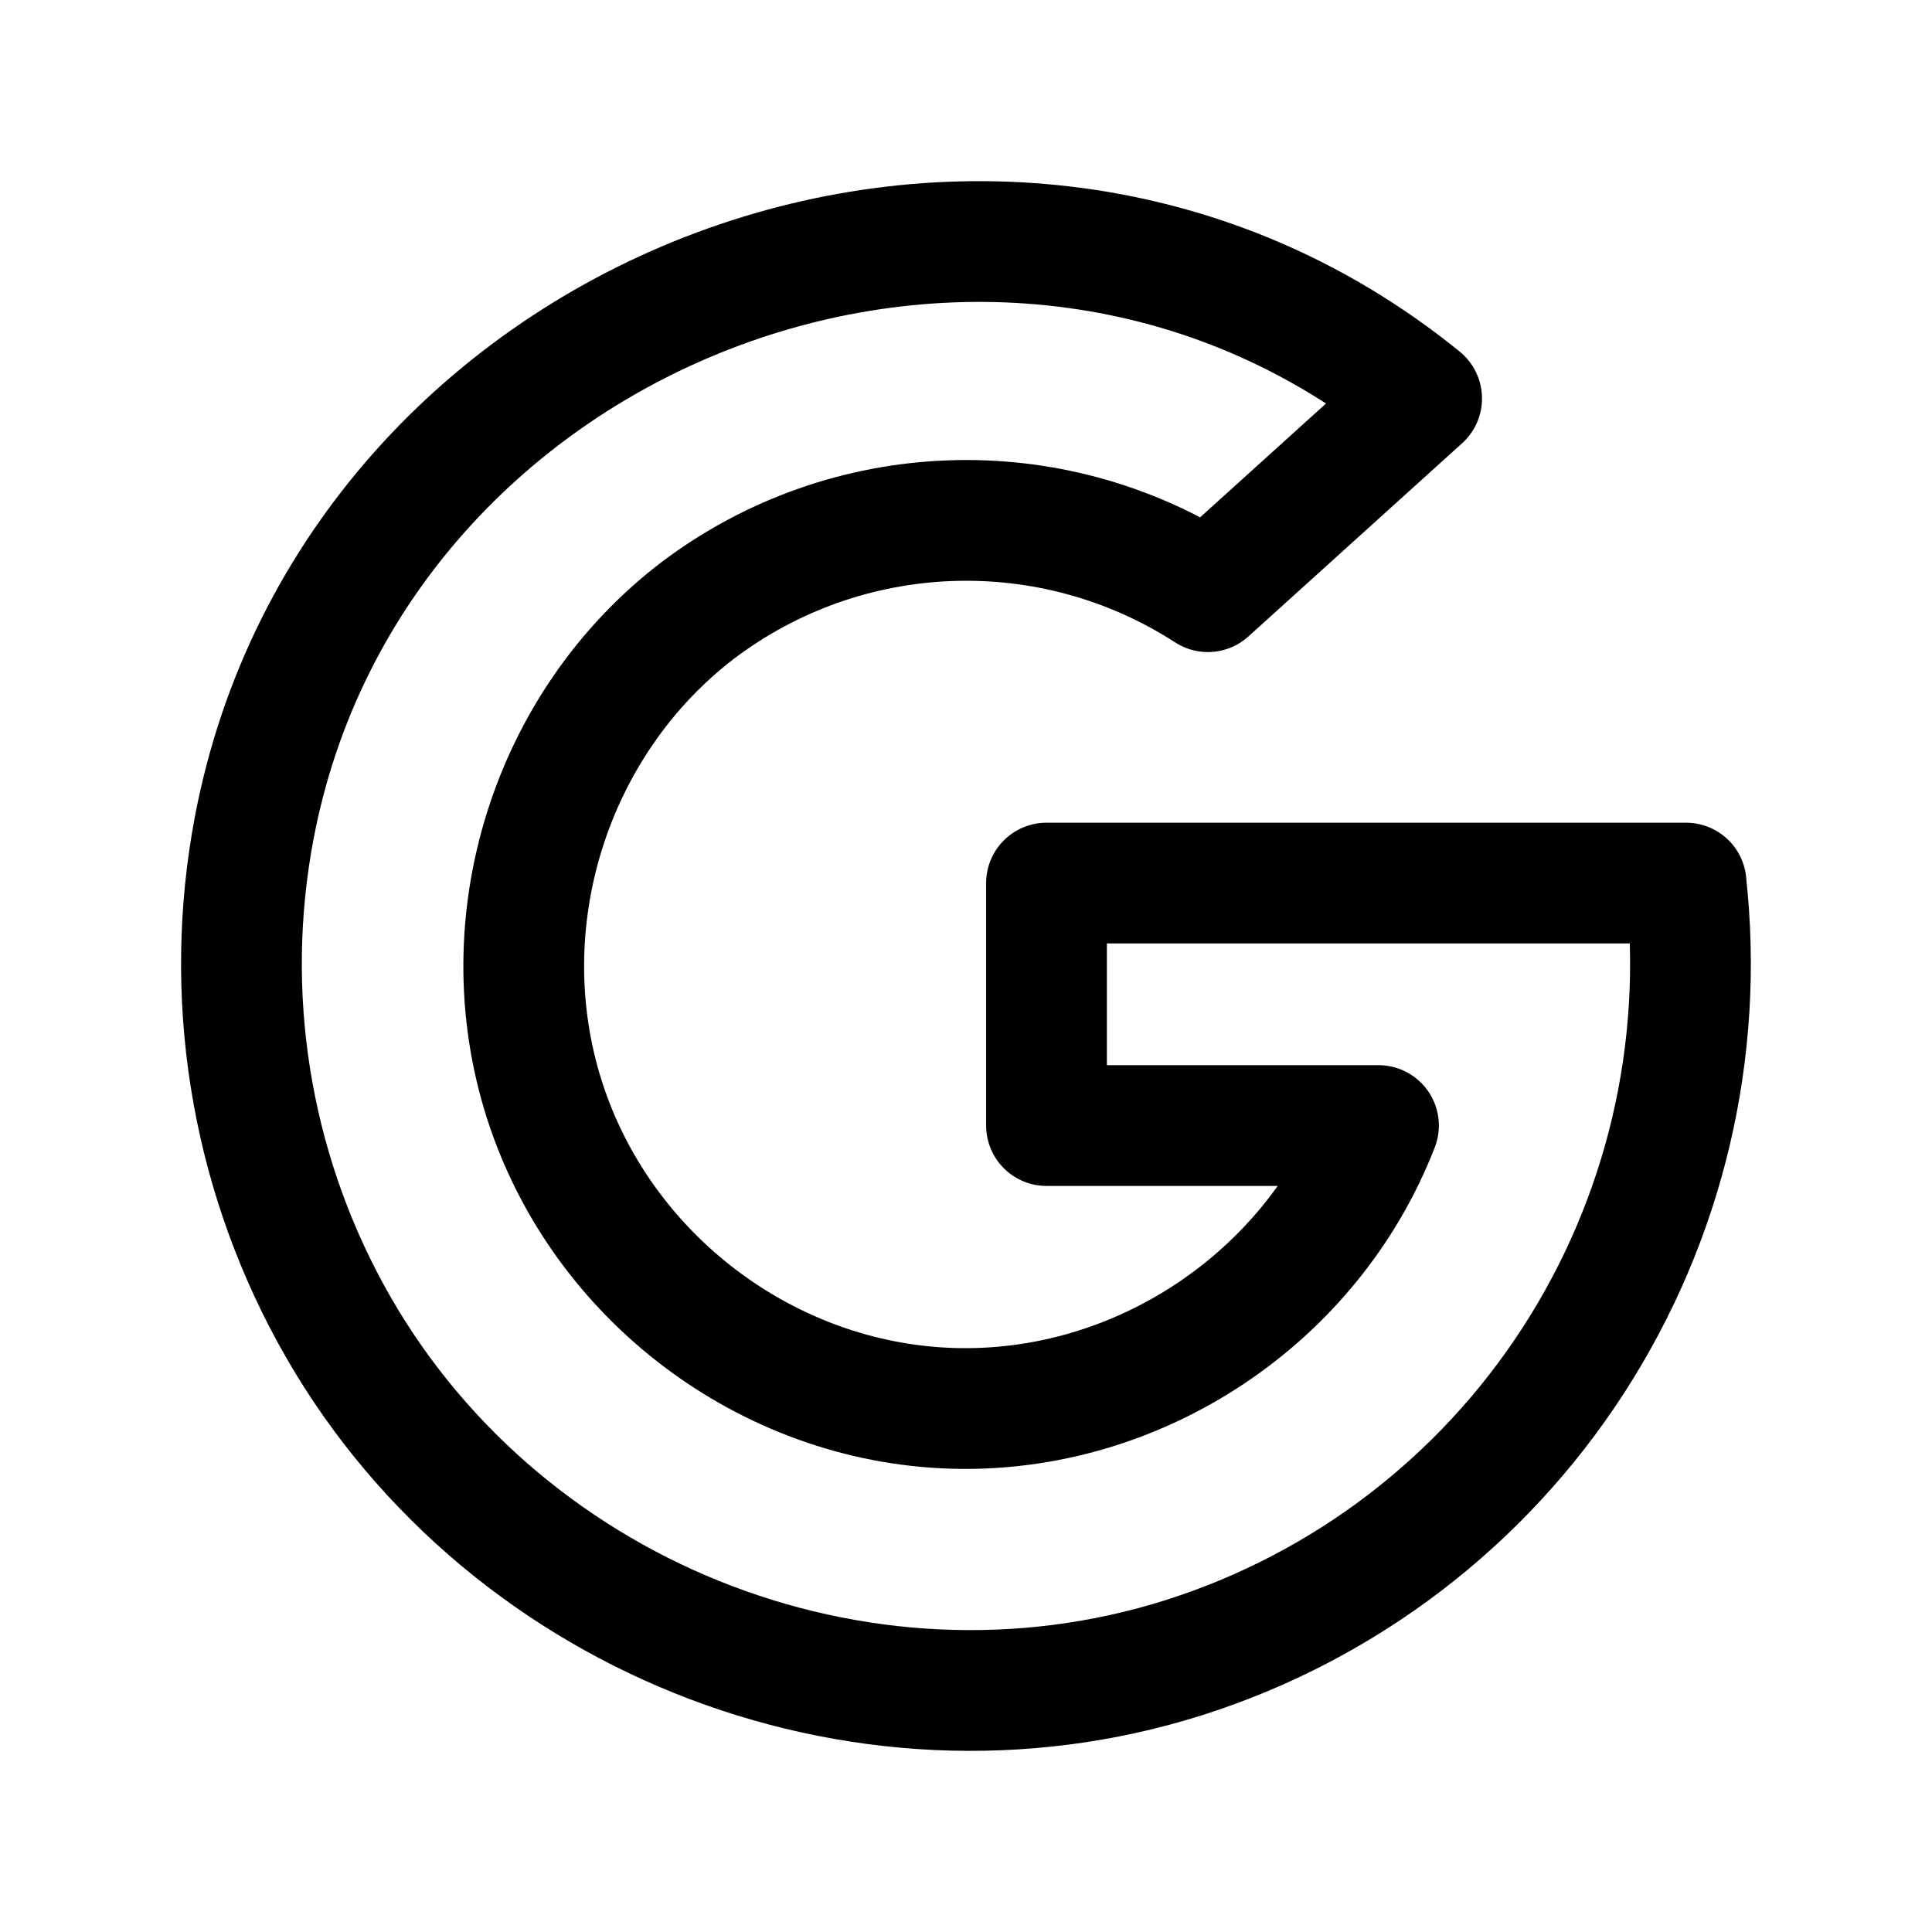
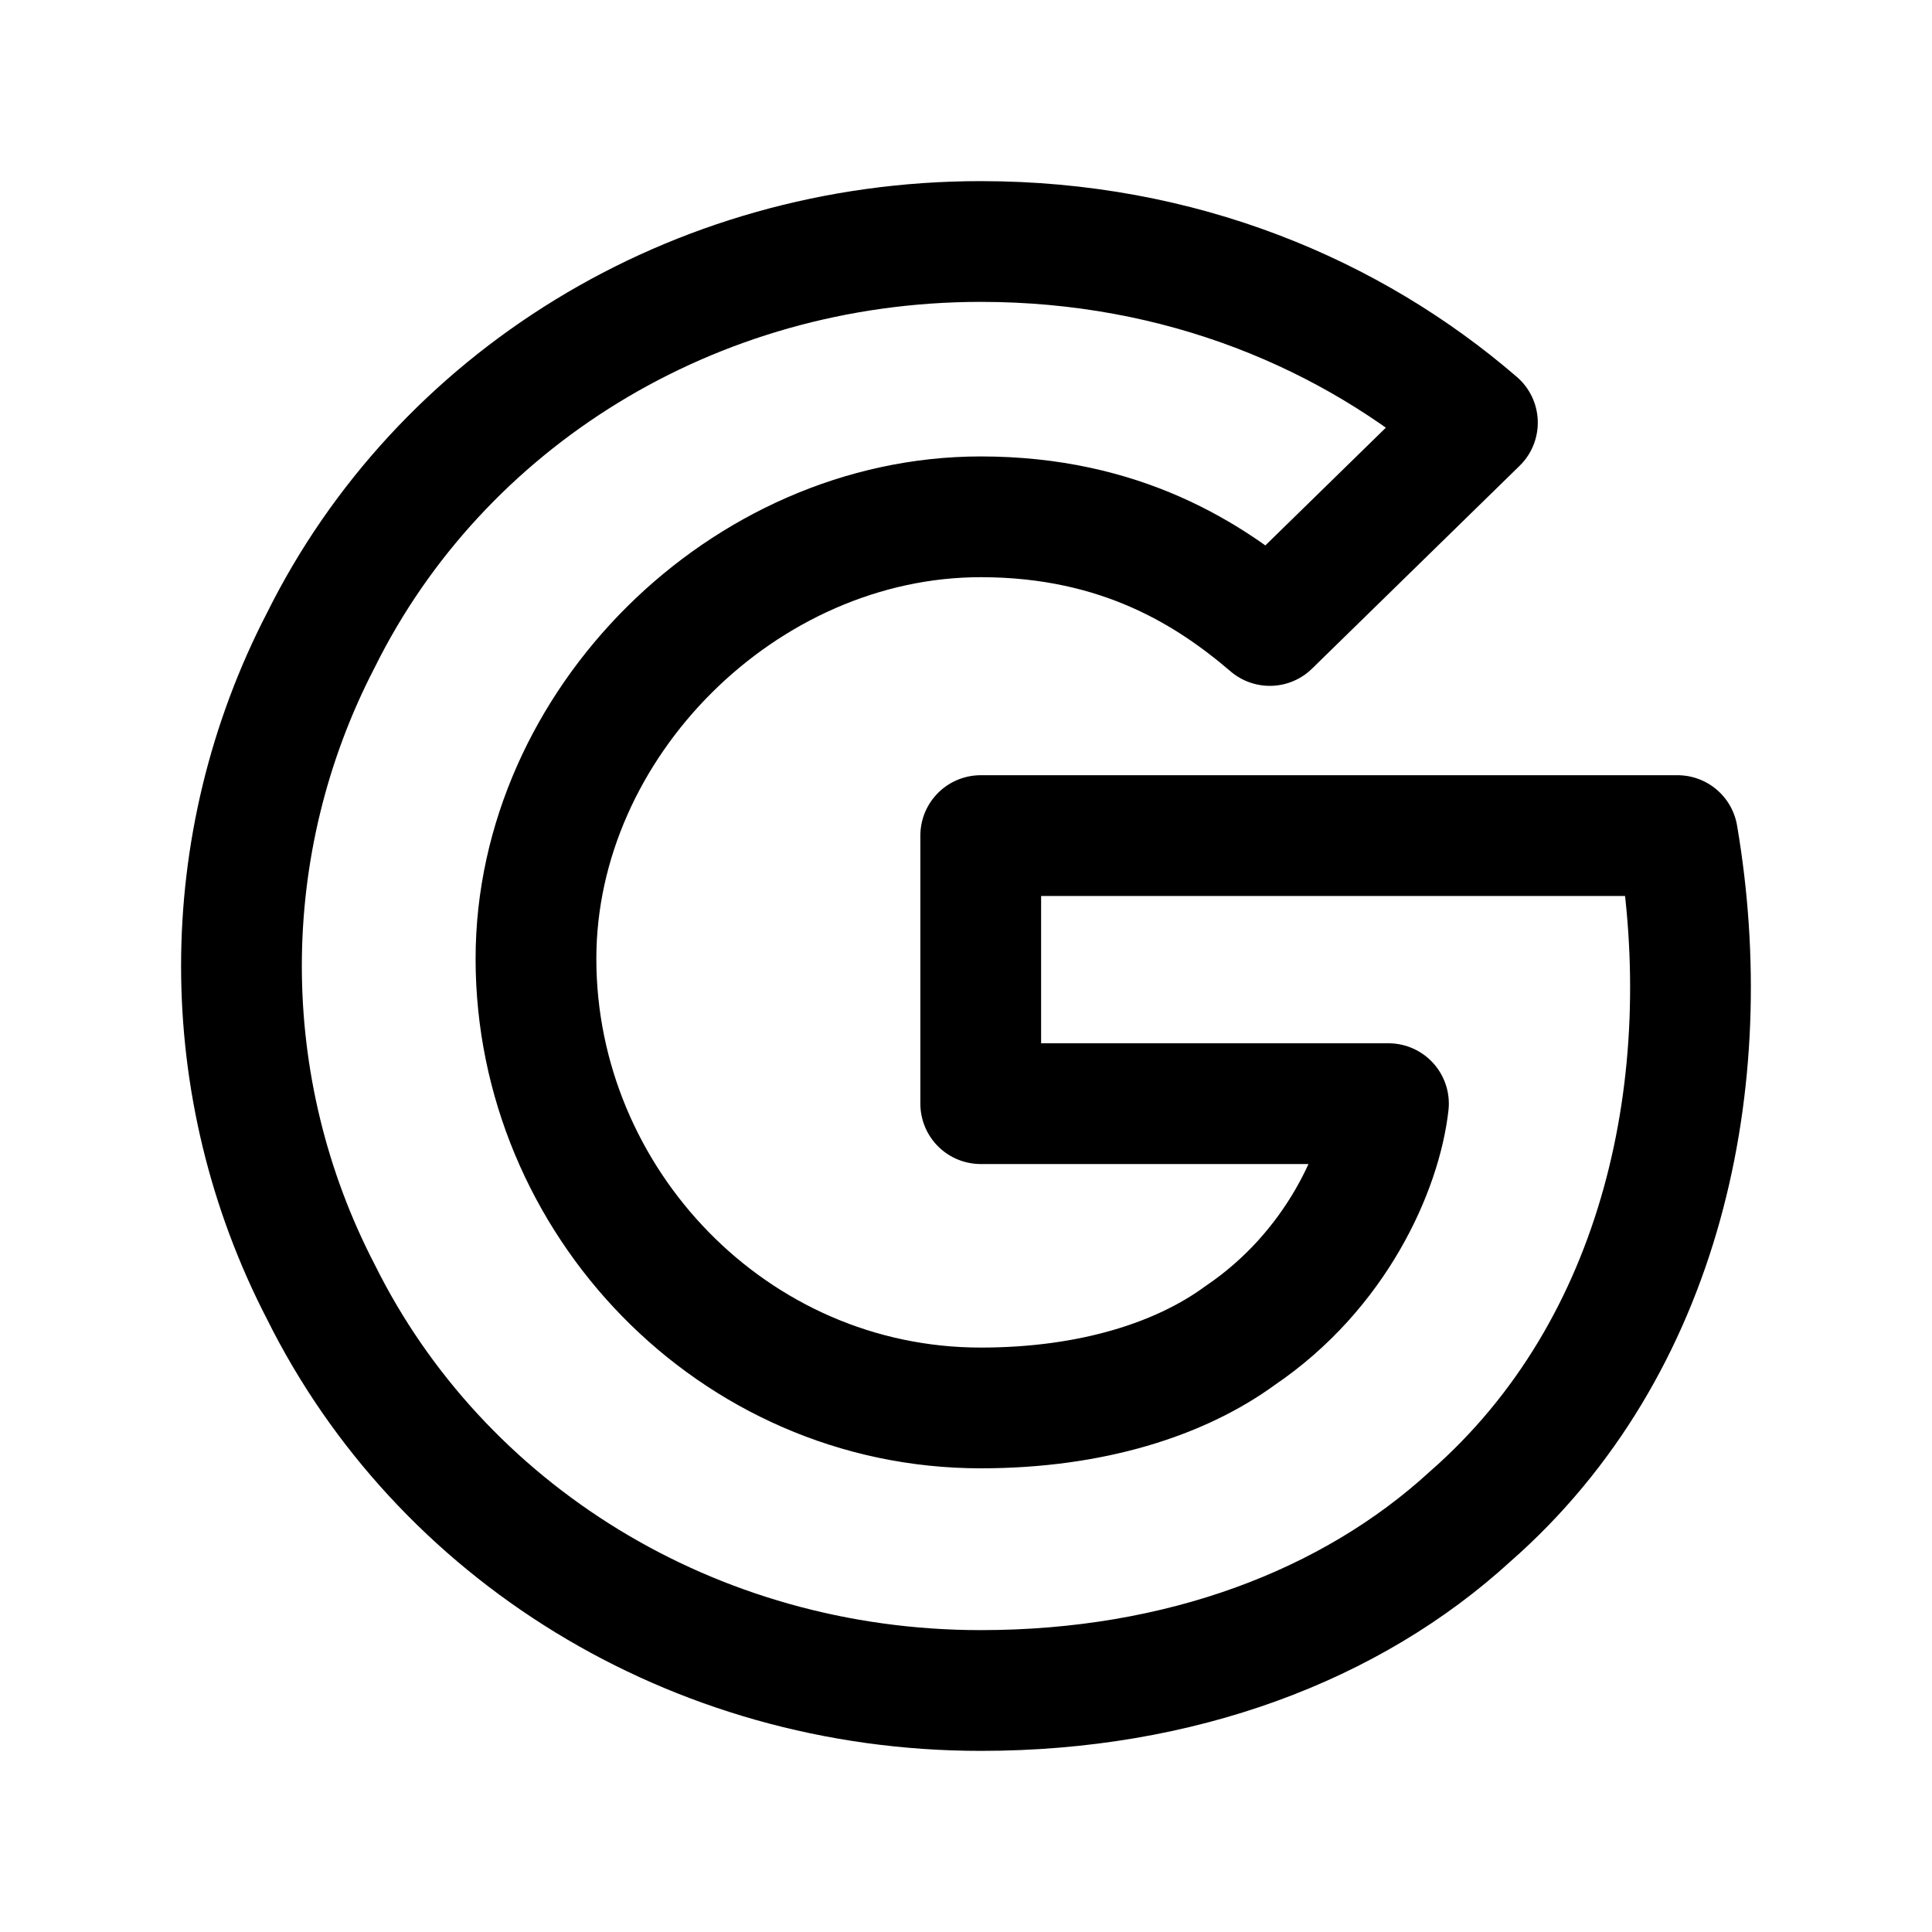
<svg xmlns="http://www.w3.org/2000/svg" width="24" height="24" fill="none" viewBox="0 0 24 24" stroke-width="1.5" stroke-linecap="round" stroke-linejoin="round" stroke="currentColor">
-   <path d="M20.944 10.97a9.065 9.065 0 0 1-1.4 5.93 9.004 9.004 0 0 1-4.831 3.69c-4.049 1.285-8.567-.536-10.607-4.276a9.068 9.068 0 0 1-.95-6.02C4.384 3.788 12.443.711 17.66 4.95l-2.655 2.4a5.532 5.532 0 0 0-6.34.235C6.834 8.987 6.06 11.46 6.763 13.662c.703 2.201 2.767 3.762 5.068 3.833 2.302.07 4.457-1.36 5.293-3.513H13V10.97h7.945Z" />
+   <path stroke-miterlimit="10" d="M20.839 10.38h-8.656v3.33h5.065c-.092.81-.645 2.07-1.842 2.88-.737.54-1.842.9-3.223.9-3.079 0-5.525-2.572-5.525-5.58 0-2.923 2.585-5.49 5.525-5.49 1.75 0 2.855.72 3.591 1.35l2.579-2.52C16.787 3.9 14.669 3 12.183 3 8.592 3 5.461 4.98 3.987 7.95a8.799 8.799 0 0 0 0 8.1C5.461 19.02 8.592 21 12.183 21c2.486 0 4.604-.81 6.078-2.16 2.4-2.1 3.095-5.427 2.578-8.46Z" />
</svg>
